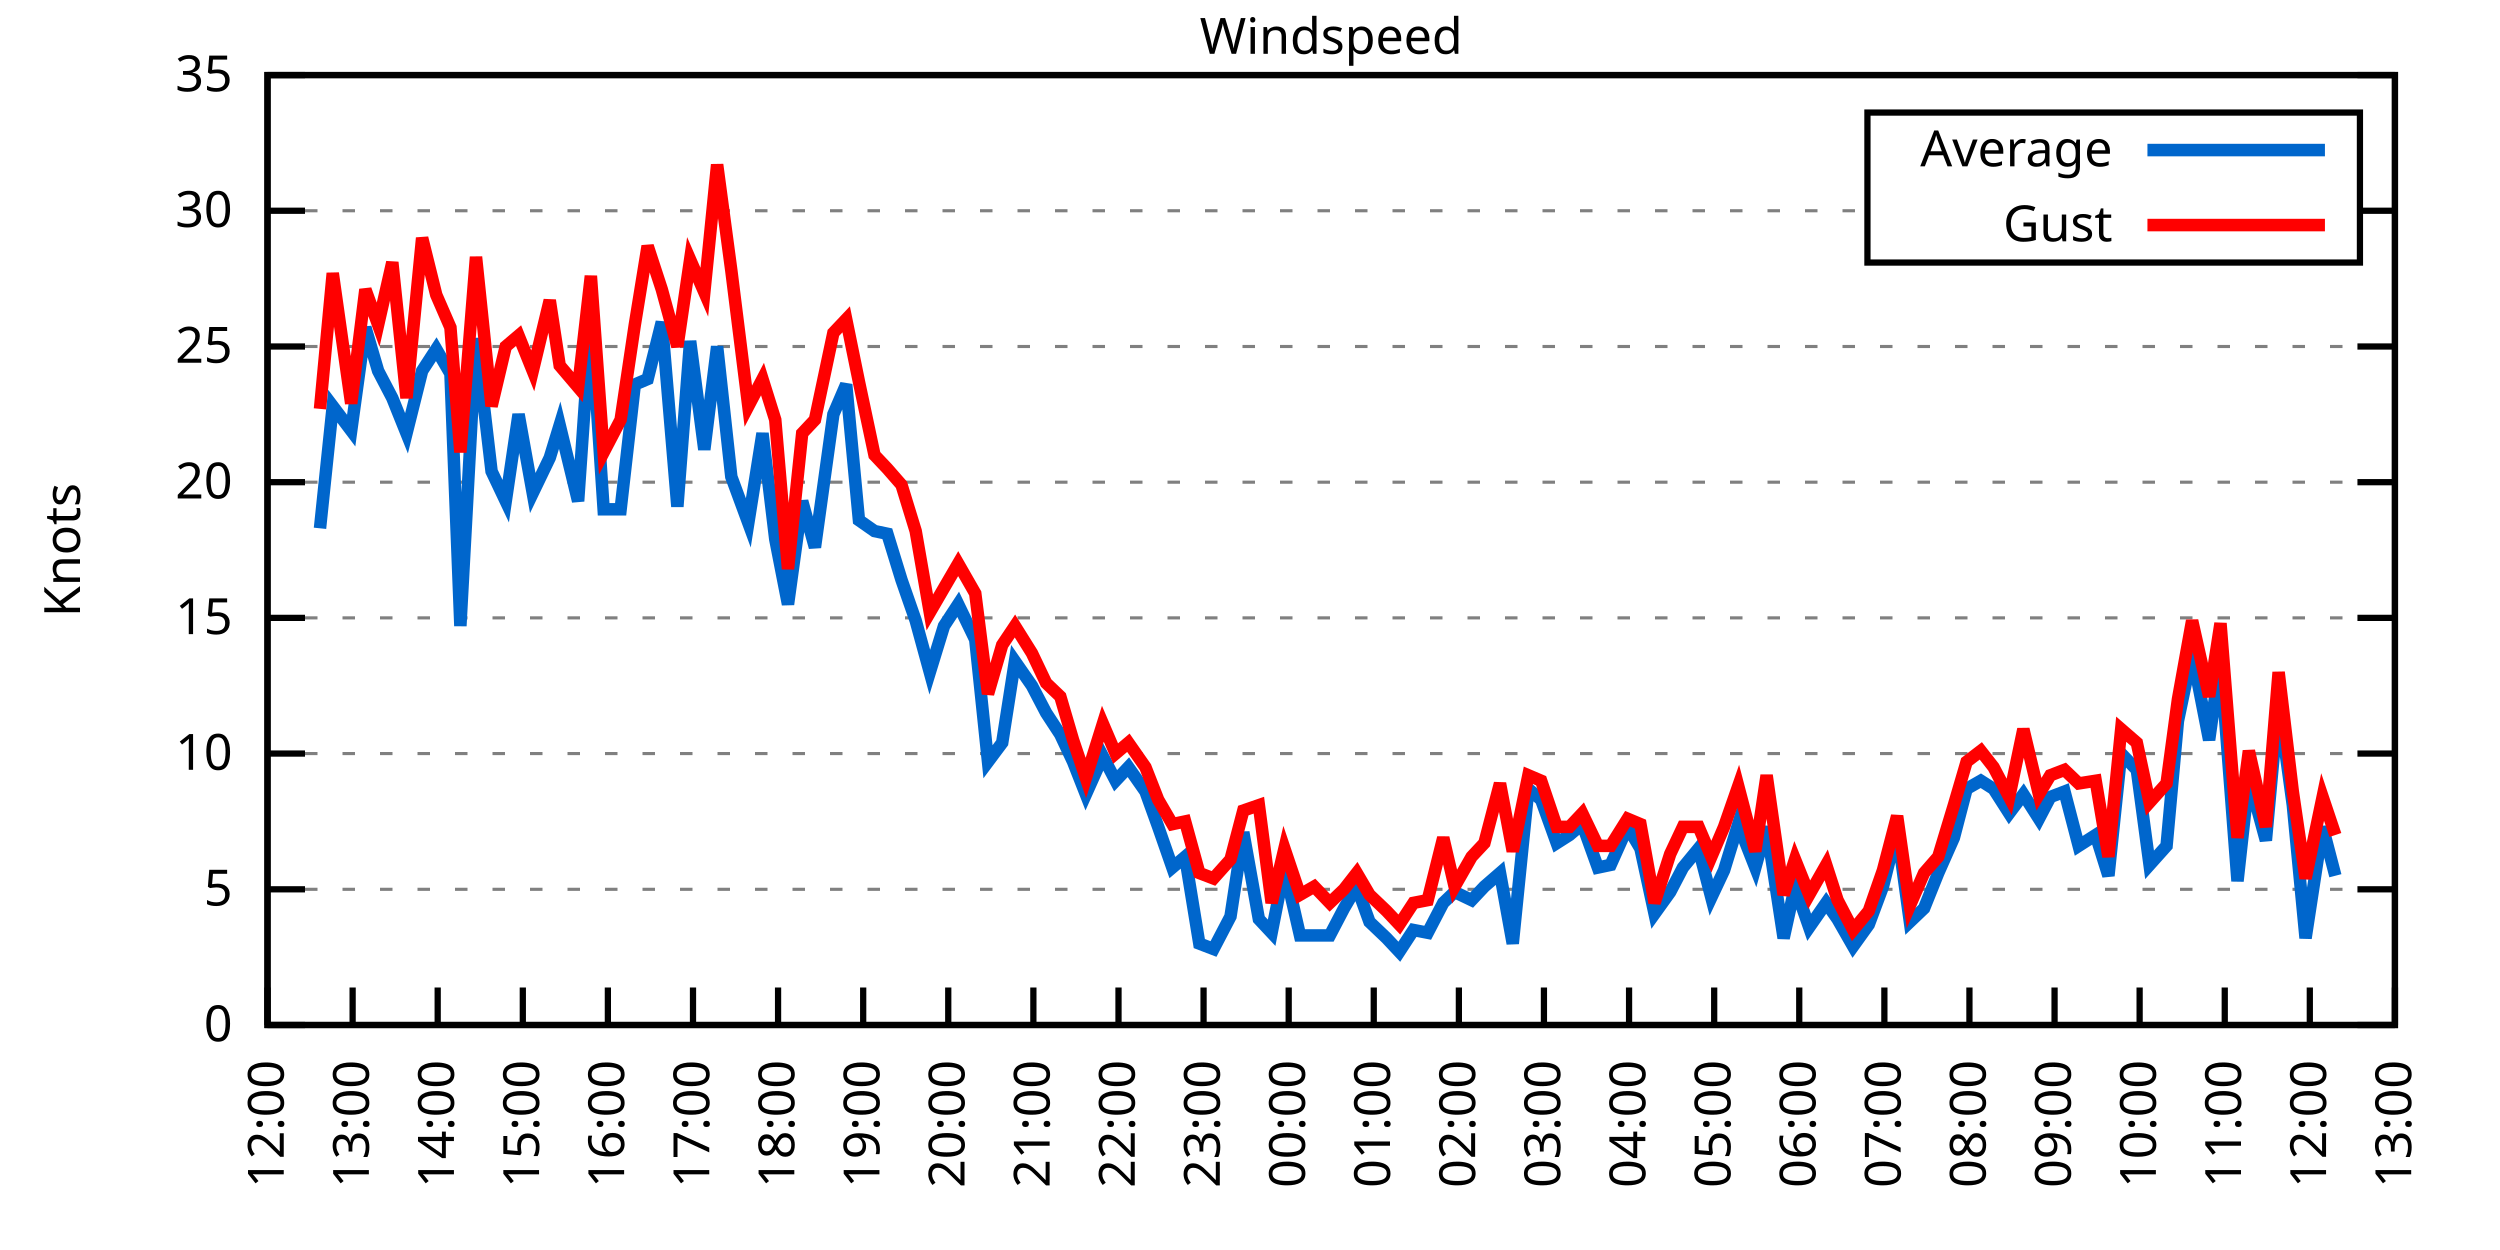
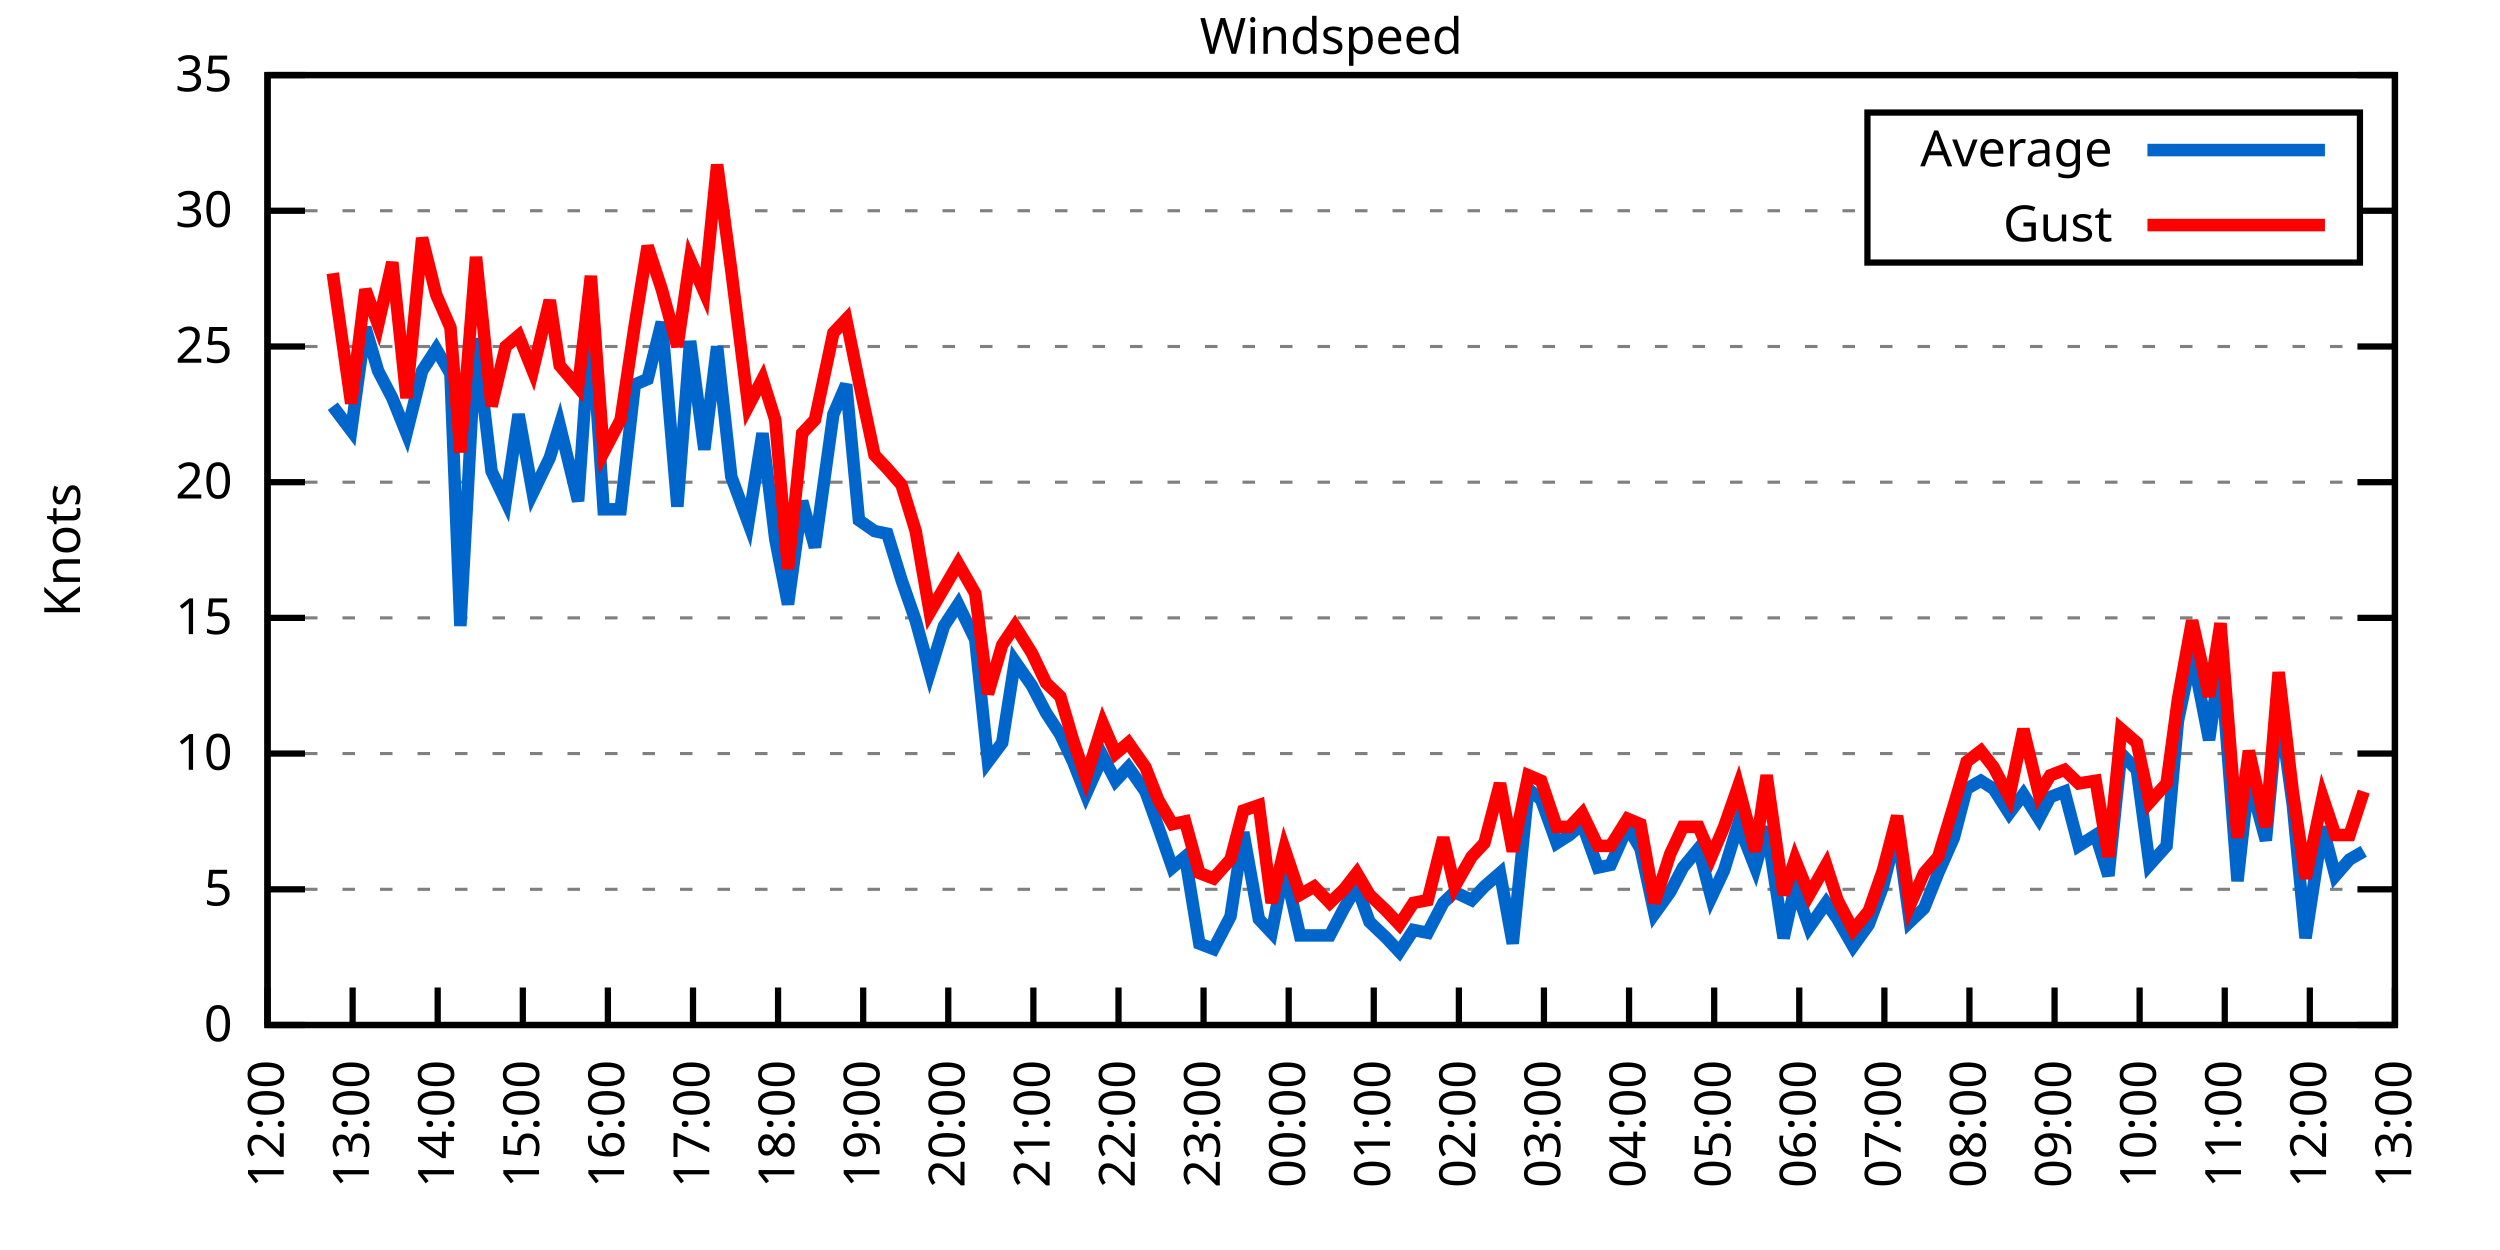
<svg xmlns="http://www.w3.org/2000/svg" xmlns:xlink="http://www.w3.org/1999/xlink" width="400" height="200" viewBox="0 0 400 200">
  <g id="gnuplot_canvas">
    <rect x="0" y="0" width="400" height="200" fill="none" />
    <defs>
      <circle id="gpDot" r="0.5" stroke-width="0.5" stroke="currentColor" />
      <path id="gpPt0" stroke-width="0.333" stroke="currentColor" d="M-1,0 h2 M0,-1 v2" />
      <path id="gpPt1" stroke-width="0.333" stroke="currentColor" d="M-1,-1 L1,1 M1,-1 L-1,1" />
      <path id="gpPt2" stroke-width="0.333" stroke="currentColor" d="M-1,0 L1,0 M0,-1 L0,1 M-1,-1 L1,1 M-1,1 L1,-1" />
      <rect id="gpPt3" stroke-width="0.333" stroke="currentColor" x="-1" y="-1" width="2" height="2" />
      <rect id="gpPt4" stroke-width="0.333" stroke="currentColor" fill="currentColor" x="-1" y="-1" width="2" height="2" />
      <circle id="gpPt5" stroke-width="0.333" stroke="currentColor" cx="0" cy="0" r="1" />
      <use xlink:href="#gpPt5" id="gpPt6" fill="currentColor" stroke="none" />
      <path id="gpPt7" stroke-width="0.333" stroke="currentColor" d="M0,-1.33 L-1.33,0.67 L1.33,0.67 z" />
      <use xlink:href="#gpPt7" id="gpPt8" fill="currentColor" stroke="none" />
      <use xlink:href="#gpPt7" id="gpPt9" stroke="currentColor" transform="rotate(180)" />
      <use xlink:href="#gpPt9" id="gpPt10" fill="currentColor" stroke="none" />
      <use xlink:href="#gpPt3" id="gpPt11" stroke="currentColor" transform="rotate(45)" />
      <use xlink:href="#gpPt11" id="gpPt12" fill="currentColor" stroke="none" />
      <path id="gpPt13" stroke-width="0.333" stroke="currentColor" d="M0,1.330 L1.265,0.411 L0.782,-1.067 L-0.782,-1.076 L-1.265,0.411 z" />
      <use xlink:href="#gpPt13" id="gpPt14" fill="currentColor" stroke="none" />
      <filter id="textbox" filterUnits="objectBoundingBox" x="0" y="0" height="1" width="1">
        <feFlood flood-color="white" flood-opacity="1" result="bgnd" />
        <feComposite in="SourceGraphic" in2="bgnd" operator="atop" />
      </filter>
      <filter id="greybox" filterUnits="objectBoundingBox" x="0" y="0" height="1" width="1">
        <feFlood flood-color="lightgrey" flood-opacity="1" result="grey" />
        <feComposite in="SourceGraphic" in2="grey" operator="atop" />
      </filter>
    </defs>
    <g fill="none" color="white" stroke="currentColor" stroke-width="1.00" stroke-linecap="butt" stroke-linejoin="miter">
</g>
    <g fill="none" color="black" stroke="currentColor" stroke-width="1.00" stroke-linecap="butt" stroke-linejoin="miter">
      <g stroke="none" shape-rendering="crispEdges">
        <polygon fill="rgb(255, 255, 255)" points="42.80,164.00 383.18,164.00 383.18,12.02 42.80,12.02 " />
      </g>
    </g>
    <g fill="none" color="black" stroke="currentColor" stroke-width="1.00" stroke-linecap="butt" stroke-linejoin="miter">
</g>
    <g fill="none" color="black" stroke="black" stroke-width="0.50" stroke-linecap="butt" stroke-linejoin="miter">
</g>
    <g fill="none" color="gray" stroke="currentColor" stroke-width="0.50" stroke-linecap="butt" stroke-linejoin="miter">
      <path stroke="gray" stroke-dasharray="2,4" class="gridline" d="M42.80,164.00 L383.19,164.00  " />
    </g>
    <g fill="none" color="gray" stroke="gray" stroke-width="1.00" stroke-linecap="butt" stroke-linejoin="miter">
</g>
    <g fill="none" color="black" stroke="currentColor" stroke-width="1.00" stroke-linecap="butt" stroke-linejoin="miter">
      <path stroke="black" d="M42.80,164.00 L48.80,164.00 M383.19,164.00 L377.19,164.00  " />
      <g transform="translate(37.20,166.60)" stroke="none" fill="black" font-family="Sans" font-size="8.00" text-anchor="end">
        <text>
          <tspan font-family="Sans"> 0</tspan>
        </text>
      </g>
    </g>
    <g fill="none" color="black" stroke="currentColor" stroke-width="1.00" stroke-linecap="butt" stroke-linejoin="miter">
</g>
    <g fill="none" color="black" stroke="black" stroke-width="0.50" stroke-linecap="butt" stroke-linejoin="miter">
</g>
    <g fill="none" color="gray" stroke="currentColor" stroke-width="0.50" stroke-linecap="butt" stroke-linejoin="miter">
      <path stroke="gray" stroke-dasharray="2,4" class="gridline" d="M42.80,142.29 L383.19,142.29  " />
    </g>
    <g fill="none" color="gray" stroke="gray" stroke-width="1.00" stroke-linecap="butt" stroke-linejoin="miter">
</g>
    <g fill="none" color="black" stroke="currentColor" stroke-width="1.00" stroke-linecap="butt" stroke-linejoin="miter">
      <path stroke="black" d="M42.80,142.29 L48.80,142.29 M383.19,142.29 L377.19,142.29  " />
      <g transform="translate(37.20,144.89)" stroke="none" fill="black" font-family="Sans" font-size="8.00" text-anchor="end">
        <text>
          <tspan font-family="Sans"> 5</tspan>
        </text>
      </g>
    </g>
    <g fill="none" color="black" stroke="currentColor" stroke-width="1.00" stroke-linecap="butt" stroke-linejoin="miter">
</g>
    <g fill="none" color="black" stroke="black" stroke-width="0.50" stroke-linecap="butt" stroke-linejoin="miter">
</g>
    <g fill="none" color="gray" stroke="currentColor" stroke-width="0.50" stroke-linecap="butt" stroke-linejoin="miter">
      <path stroke="gray" stroke-dasharray="2,4" class="gridline" d="M42.80,120.57 L383.19,120.57  " />
    </g>
    <g fill="none" color="gray" stroke="gray" stroke-width="1.00" stroke-linecap="butt" stroke-linejoin="miter">
</g>
    <g fill="none" color="black" stroke="currentColor" stroke-width="1.00" stroke-linecap="butt" stroke-linejoin="miter">
      <path stroke="black" d="M42.80,120.57 L48.80,120.57 M383.19,120.57 L377.19,120.57  " />
      <g transform="translate(37.20,123.17)" stroke="none" fill="black" font-family="Sans" font-size="8.00" text-anchor="end">
        <text>
          <tspan font-family="Sans"> 10</tspan>
        </text>
      </g>
    </g>
    <g fill="none" color="black" stroke="currentColor" stroke-width="1.00" stroke-linecap="butt" stroke-linejoin="miter">
</g>
    <g fill="none" color="black" stroke="black" stroke-width="0.50" stroke-linecap="butt" stroke-linejoin="miter">
</g>
    <g fill="none" color="gray" stroke="currentColor" stroke-width="0.50" stroke-linecap="butt" stroke-linejoin="miter">
      <path stroke="gray" stroke-dasharray="2,4" class="gridline" d="M42.80,98.86 L383.19,98.86  " />
    </g>
    <g fill="none" color="gray" stroke="gray" stroke-width="1.00" stroke-linecap="butt" stroke-linejoin="miter">
</g>
    <g fill="none" color="black" stroke="currentColor" stroke-width="1.00" stroke-linecap="butt" stroke-linejoin="miter">
      <path stroke="black" d="M42.80,98.86 L48.80,98.86 M383.19,98.86 L377.19,98.86  " />
      <g transform="translate(37.20,101.46)" stroke="none" fill="black" font-family="Sans" font-size="8.00" text-anchor="end">
        <text>
          <tspan font-family="Sans"> 15</tspan>
        </text>
      </g>
    </g>
    <g fill="none" color="black" stroke="currentColor" stroke-width="1.00" stroke-linecap="butt" stroke-linejoin="miter">
</g>
    <g fill="none" color="black" stroke="black" stroke-width="0.50" stroke-linecap="butt" stroke-linejoin="miter">
</g>
    <g fill="none" color="gray" stroke="currentColor" stroke-width="0.50" stroke-linecap="butt" stroke-linejoin="miter">
      <path stroke="gray" stroke-dasharray="2,4" class="gridline" d="M42.80,77.15 L383.19,77.15  " />
    </g>
    <g fill="none" color="gray" stroke="gray" stroke-width="1.00" stroke-linecap="butt" stroke-linejoin="miter">
</g>
    <g fill="none" color="black" stroke="currentColor" stroke-width="1.00" stroke-linecap="butt" stroke-linejoin="miter">
      <path stroke="black" d="M42.80,77.15 L48.80,77.15 M383.19,77.15 L377.19,77.15  " />
      <g transform="translate(37.20,79.75)" stroke="none" fill="black" font-family="Sans" font-size="8.00" text-anchor="end">
        <text>
          <tspan font-family="Sans"> 20</tspan>
        </text>
      </g>
    </g>
    <g fill="none" color="black" stroke="currentColor" stroke-width="1.00" stroke-linecap="butt" stroke-linejoin="miter">
</g>
    <g fill="none" color="black" stroke="black" stroke-width="0.50" stroke-linecap="butt" stroke-linejoin="miter">
</g>
    <g fill="none" color="gray" stroke="currentColor" stroke-width="0.50" stroke-linecap="butt" stroke-linejoin="miter">
      <path stroke="gray" stroke-dasharray="2,4" class="gridline" d="M42.80,55.44 L383.19,55.44  " />
    </g>
    <g fill="none" color="gray" stroke="gray" stroke-width="1.00" stroke-linecap="butt" stroke-linejoin="miter">
</g>
    <g fill="none" color="black" stroke="currentColor" stroke-width="1.00" stroke-linecap="butt" stroke-linejoin="miter">
      <path stroke="black" d="M42.80,55.44 L48.80,55.44 M383.19,55.44 L377.19,55.44  " />
      <g transform="translate(37.20,58.04)" stroke="none" fill="black" font-family="Sans" font-size="8.00" text-anchor="end">
        <text>
          <tspan font-family="Sans"> 25</tspan>
        </text>
      </g>
    </g>
    <g fill="none" color="black" stroke="currentColor" stroke-width="1.00" stroke-linecap="butt" stroke-linejoin="miter">
</g>
    <g fill="none" color="black" stroke="black" stroke-width="0.50" stroke-linecap="butt" stroke-linejoin="miter">
</g>
    <g fill="none" color="gray" stroke="currentColor" stroke-width="0.50" stroke-linecap="butt" stroke-linejoin="miter">
      <path stroke="gray" stroke-dasharray="2,4" class="gridline" d="M42.80,33.72 L298.79,33.72 M377.59,33.72 L383.19,33.72  " />
    </g>
    <g fill="none" color="gray" stroke="gray" stroke-width="1.00" stroke-linecap="butt" stroke-linejoin="miter">
</g>
    <g fill="none" color="black" stroke="currentColor" stroke-width="1.00" stroke-linecap="butt" stroke-linejoin="miter">
      <path stroke="black" d="M42.80,33.72 L48.80,33.72 M383.19,33.72 L377.19,33.72  " />
      <g transform="translate(37.20,36.32)" stroke="none" fill="black" font-family="Sans" font-size="8.00" text-anchor="end">
        <text>
          <tspan font-family="Sans"> 30</tspan>
        </text>
      </g>
    </g>
    <g fill="none" color="black" stroke="currentColor" stroke-width="1.00" stroke-linecap="butt" stroke-linejoin="miter">
</g>
    <g fill="none" color="black" stroke="black" stroke-width="0.50" stroke-linecap="butt" stroke-linejoin="miter">
</g>
    <g fill="none" color="gray" stroke="currentColor" stroke-width="0.50" stroke-linecap="butt" stroke-linejoin="miter">
      <path stroke="gray" stroke-dasharray="2,4" class="gridline" d="M42.80,12.01 L383.19,12.01  " />
    </g>
    <g fill="none" color="gray" stroke="gray" stroke-width="1.00" stroke-linecap="butt" stroke-linejoin="miter">
</g>
    <g fill="none" color="black" stroke="currentColor" stroke-width="1.00" stroke-linecap="butt" stroke-linejoin="miter">
      <path stroke="black" d="M42.80,12.01 L48.80,12.01 M383.19,12.01 L377.19,12.01  " />
      <g transform="translate(37.20,14.61)" stroke="none" fill="black" font-family="Sans" font-size="8.00" text-anchor="end">
        <text>
          <tspan font-family="Sans"> 35</tspan>
        </text>
      </g>
    </g>
    <g fill="none" color="black" stroke="currentColor" stroke-width="1.00" stroke-linecap="butt" stroke-linejoin="miter">
      <path stroke="black" d="M42.80,164.00 L42.80,158.00  " />
      <g transform="translate(45.40,169.60) rotate(270.00)" stroke="none" fill="black" font-family="Sans" font-size="8.00" text-anchor="end">
        <text>
          <tspan font-family="Sans">12:00</tspan>
        </text>
      </g>
    </g>
    <g fill="none" color="black" stroke="currentColor" stroke-width="1.00" stroke-linecap="butt" stroke-linejoin="miter">
      <path stroke="black" d="M56.42,164.00 L56.42,158.00  " />
      <g transform="translate(59.02,169.60) rotate(270.00)" stroke="none" fill="black" font-family="Sans" font-size="8.00" text-anchor="end">
        <text>
          <tspan font-family="Sans">13:00</tspan>
        </text>
      </g>
    </g>
    <g fill="none" color="black" stroke="currentColor" stroke-width="1.00" stroke-linecap="butt" stroke-linejoin="miter">
      <path stroke="black" d="M70.03,164.00 L70.03,158.00  " />
      <g transform="translate(72.63,169.60) rotate(270.00)" stroke="none" fill="black" font-family="Sans" font-size="8.00" text-anchor="end">
        <text>
          <tspan font-family="Sans">14:00</tspan>
        </text>
      </g>
    </g>
    <g fill="none" color="black" stroke="currentColor" stroke-width="1.00" stroke-linecap="butt" stroke-linejoin="miter">
      <path stroke="black" d="M83.65,164.00 L83.65,158.00  " />
      <g transform="translate(86.25,169.60) rotate(270.00)" stroke="none" fill="black" font-family="Sans" font-size="8.00" text-anchor="end">
        <text>
          <tspan font-family="Sans">15:00</tspan>
        </text>
      </g>
    </g>
    <g fill="none" color="black" stroke="currentColor" stroke-width="1.00" stroke-linecap="butt" stroke-linejoin="miter">
      <path stroke="black" d="M97.26,164.00 L97.26,158.00  " />
      <g transform="translate(99.86,169.60) rotate(270.00)" stroke="none" fill="black" font-family="Sans" font-size="8.00" text-anchor="end">
        <text>
          <tspan font-family="Sans">16:00</tspan>
        </text>
      </g>
    </g>
    <g fill="none" color="black" stroke="currentColor" stroke-width="1.00" stroke-linecap="butt" stroke-linejoin="miter">
      <path stroke="black" d="M110.88,164.00 L110.88,158.00  " />
      <g transform="translate(113.48,169.60) rotate(270.00)" stroke="none" fill="black" font-family="Sans" font-size="8.00" text-anchor="end">
        <text>
          <tspan font-family="Sans">17:00</tspan>
        </text>
      </g>
    </g>
    <g fill="none" color="black" stroke="currentColor" stroke-width="1.00" stroke-linecap="butt" stroke-linejoin="miter">
      <path stroke="black" d="M124.49,164.00 L124.49,158.00  " />
      <g transform="translate(127.09,169.60) rotate(270.00)" stroke="none" fill="black" font-family="Sans" font-size="8.00" text-anchor="end">
        <text>
          <tspan font-family="Sans">18:00</tspan>
        </text>
      </g>
    </g>
    <g fill="none" color="black" stroke="currentColor" stroke-width="1.00" stroke-linecap="butt" stroke-linejoin="miter">
      <path stroke="black" d="M138.11,164.00 L138.11,158.00  " />
      <g transform="translate(140.71,169.60) rotate(270.00)" stroke="none" fill="black" font-family="Sans" font-size="8.00" text-anchor="end">
        <text>
          <tspan font-family="Sans">19:00</tspan>
        </text>
      </g>
    </g>
    <g fill="none" color="black" stroke="currentColor" stroke-width="1.00" stroke-linecap="butt" stroke-linejoin="miter">
      <path stroke="black" d="M151.72,164.00 L151.72,158.00  " />
      <g transform="translate(154.32,169.60) rotate(270.00)" stroke="none" fill="black" font-family="Sans" font-size="8.00" text-anchor="end">
        <text>
          <tspan font-family="Sans">20:00</tspan>
        </text>
      </g>
    </g>
    <g fill="none" color="black" stroke="currentColor" stroke-width="1.00" stroke-linecap="butt" stroke-linejoin="miter">
      <path stroke="black" d="M165.34,164.00 L165.34,158.00  " />
      <g transform="translate(167.94,169.60) rotate(270.00)" stroke="none" fill="black" font-family="Sans" font-size="8.00" text-anchor="end">
        <text>
          <tspan font-family="Sans">21:00</tspan>
        </text>
      </g>
    </g>
    <g fill="none" color="black" stroke="currentColor" stroke-width="1.00" stroke-linecap="butt" stroke-linejoin="miter">
      <path stroke="black" d="M178.96,164.00 L178.96,158.00  " />
      <g transform="translate(181.56,169.60) rotate(270.00)" stroke="none" fill="black" font-family="Sans" font-size="8.00" text-anchor="end">
        <text>
          <tspan font-family="Sans">22:00</tspan>
        </text>
      </g>
    </g>
    <g fill="none" color="black" stroke="currentColor" stroke-width="1.00" stroke-linecap="butt" stroke-linejoin="miter">
      <path stroke="black" d="M192.57,164.00 L192.57,158.00  " />
      <g transform="translate(195.17,169.60) rotate(270.00)" stroke="none" fill="black" font-family="Sans" font-size="8.00" text-anchor="end">
        <text>
          <tspan font-family="Sans">23:00</tspan>
        </text>
      </g>
    </g>
    <g fill="none" color="black" stroke="currentColor" stroke-width="1.00" stroke-linecap="butt" stroke-linejoin="miter">
      <path stroke="black" d="M206.19,164.00 L206.19,158.00  " />
      <g transform="translate(208.79,169.60) rotate(270.00)" stroke="none" fill="black" font-family="Sans" font-size="8.00" text-anchor="end">
        <text>
          <tspan font-family="Sans">00:00</tspan>
        </text>
      </g>
    </g>
    <g fill="none" color="black" stroke="currentColor" stroke-width="1.00" stroke-linecap="butt" stroke-linejoin="miter">
      <path stroke="black" d="M219.80,164.00 L219.80,158.00  " />
      <g transform="translate(222.40,169.60) rotate(270.00)" stroke="none" fill="black" font-family="Sans" font-size="8.00" text-anchor="end">
        <text>
          <tspan font-family="Sans">01:00</tspan>
        </text>
      </g>
    </g>
    <g fill="none" color="black" stroke="currentColor" stroke-width="1.00" stroke-linecap="butt" stroke-linejoin="miter">
      <path stroke="black" d="M233.42,164.00 L233.42,158.00  " />
      <g transform="translate(236.02,169.60) rotate(270.00)" stroke="none" fill="black" font-family="Sans" font-size="8.00" text-anchor="end">
        <text>
          <tspan font-family="Sans">02:00</tspan>
        </text>
      </g>
    </g>
    <g fill="none" color="black" stroke="currentColor" stroke-width="1.00" stroke-linecap="butt" stroke-linejoin="miter">
      <path stroke="black" d="M247.03,164.00 L247.03,158.00  " />
      <g transform="translate(249.63,169.60) rotate(270.00)" stroke="none" fill="black" font-family="Sans" font-size="8.00" text-anchor="end">
        <text>
          <tspan font-family="Sans">03:00</tspan>
        </text>
      </g>
    </g>
    <g fill="none" color="black" stroke="currentColor" stroke-width="1.00" stroke-linecap="butt" stroke-linejoin="miter">
      <path stroke="black" d="M260.65,164.00 L260.65,158.00  " />
      <g transform="translate(263.25,169.60) rotate(270.00)" stroke="none" fill="black" font-family="Sans" font-size="8.00" text-anchor="end">
        <text>
          <tspan font-family="Sans">04:00</tspan>
        </text>
      </g>
    </g>
    <g fill="none" color="black" stroke="currentColor" stroke-width="1.00" stroke-linecap="butt" stroke-linejoin="miter">
      <path stroke="black" d="M274.27,164.00 L274.27,158.00  " />
      <g transform="translate(276.87,169.60) rotate(270.00)" stroke="none" fill="black" font-family="Sans" font-size="8.00" text-anchor="end">
        <text>
          <tspan font-family="Sans">05:00</tspan>
        </text>
      </g>
    </g>
    <g fill="none" color="black" stroke="currentColor" stroke-width="1.00" stroke-linecap="butt" stroke-linejoin="miter">
      <path stroke="black" d="M287.88,164.00 L287.88,158.00  " />
      <g transform="translate(290.48,169.60) rotate(270.00)" stroke="none" fill="black" font-family="Sans" font-size="8.00" text-anchor="end">
        <text>
          <tspan font-family="Sans">06:00</tspan>
        </text>
      </g>
    </g>
    <g fill="none" color="black" stroke="currentColor" stroke-width="1.00" stroke-linecap="butt" stroke-linejoin="miter">
      <path stroke="black" d="M301.50,164.00 L301.50,158.00  " />
      <g transform="translate(304.10,169.60) rotate(270.00)" stroke="none" fill="black" font-family="Sans" font-size="8.00" text-anchor="end">
        <text>
          <tspan font-family="Sans">07:00</tspan>
        </text>
      </g>
    </g>
    <g fill="none" color="black" stroke="currentColor" stroke-width="1.00" stroke-linecap="butt" stroke-linejoin="miter">
      <path stroke="black" d="M315.11,164.00 L315.11,158.00  " />
      <g transform="translate(317.71,169.60) rotate(270.00)" stroke="none" fill="black" font-family="Sans" font-size="8.00" text-anchor="end">
        <text>
          <tspan font-family="Sans">08:00</tspan>
        </text>
      </g>
    </g>
    <g fill="none" color="black" stroke="currentColor" stroke-width="1.00" stroke-linecap="butt" stroke-linejoin="miter">
      <path stroke="black" d="M328.73,164.00 L328.73,158.00  " />
      <g transform="translate(331.33,169.60) rotate(270.00)" stroke="none" fill="black" font-family="Sans" font-size="8.00" text-anchor="end">
        <text>
          <tspan font-family="Sans">09:00</tspan>
        </text>
      </g>
    </g>
    <g fill="none" color="black" stroke="currentColor" stroke-width="1.00" stroke-linecap="butt" stroke-linejoin="miter">
      <path stroke="black" d="M342.34,164.00 L342.34,158.00  " />
      <g transform="translate(344.94,169.60) rotate(270.00)" stroke="none" fill="black" font-family="Sans" font-size="8.00" text-anchor="end">
        <text>
          <tspan font-family="Sans">10:00</tspan>
        </text>
      </g>
    </g>
    <g fill="none" color="black" stroke="currentColor" stroke-width="1.00" stroke-linecap="butt" stroke-linejoin="miter">
      <path stroke="black" d="M355.96,164.00 L355.96,158.00  " />
      <g transform="translate(358.56,169.60) rotate(270.00)" stroke="none" fill="black" font-family="Sans" font-size="8.00" text-anchor="end">
        <text>
          <tspan font-family="Sans">11:00</tspan>
        </text>
      </g>
    </g>
    <g fill="none" color="black" stroke="currentColor" stroke-width="1.00" stroke-linecap="butt" stroke-linejoin="miter">
      <path stroke="black" d="M369.57,164.00 L369.57,158.00  " />
      <g transform="translate(372.17,169.60) rotate(270.00)" stroke="none" fill="black" font-family="Sans" font-size="8.00" text-anchor="end">
        <text>
          <tspan font-family="Sans">12:00</tspan>
        </text>
      </g>
    </g>
    <g fill="none" color="black" stroke="currentColor" stroke-width="1.00" stroke-linecap="butt" stroke-linejoin="miter">
      <path stroke="black" d="M383.19,164.00 L383.19,158.00  " />
      <g transform="translate(385.79,169.60) rotate(270.00)" stroke="none" fill="black" font-family="Sans" font-size="8.00" text-anchor="end">
        <text>
          <tspan font-family="Sans">13:00</tspan>
        </text>
      </g>
    </g>
    <g fill="none" color="black" stroke="currentColor" stroke-width="1.00" stroke-linecap="butt" stroke-linejoin="miter">
</g>
    <g fill="none" color="black" stroke="currentColor" stroke-width="1.00" stroke-linecap="butt" stroke-linejoin="miter">
      <path stroke="black" d="M42.80,12.01 L42.80,164.00 L383.19,164.00 L383.19,12.01 L42.80,12.01 Z  " />
    </g>
    <g fill="none" color="black" stroke="currentColor" stroke-width="1.00" stroke-linecap="butt" stroke-linejoin="miter">
</g>
    <g fill="none" color="black" stroke="currentColor" stroke-width="1.00" stroke-linecap="butt" stroke-linejoin="miter">
      <path stroke="black" d="M298.79,42.01 L298.79,18.01 L377.59,18.01 L377.59,42.01 L298.79,42.01 Z  " />
    </g>
    <g id="Windspeed_plot_1">
      <g fill="none" color="white" stroke="black" stroke-width="2.00" stroke-linecap="butt" stroke-linejoin="miter">
</g>
      <g fill="none" color="black" stroke="currentColor" stroke-width="2.00" stroke-linecap="butt" stroke-linejoin="miter">
        <g transform="translate(337.99,26.61)" stroke="none" fill="black" font-family="Sans" font-size="8.00" text-anchor="end">
          <text>
            <tspan font-family="Sans">Average</tspan>
          </text>
        </g>
      </g>
      <g fill="none" color="black" stroke="currentColor" stroke-width="2.00" stroke-linecap="butt" stroke-linejoin="miter">
-         <path stroke="rgb(  0, 102, 204)" d="M343.59,24.01 L371.99,24.01 M51.20,84.53 L53.24,64.99 L56.19,68.90 L58.46,52.40 L60.50,59.34 L62.77,63.69   L65.04,69.33 L67.54,59.34 L69.80,55.87 L72.07,59.78 L73.66,100.16 L76.16,54.13 L78.65,75.41 L80.92,80.19   L82.97,66.29 L85.24,78.89 L87.96,73.24 L89.55,68.03 L92.50,80.19 L94.54,50.66 L96.58,81.49 L99.30,81.49   L101.57,61.52 L103.62,60.65 L105.89,51.53 L108.38,81.06 L110.42,54.57 L112.69,71.94 L114.74,55.44 L117.01,76.28   L119.73,83.66 L122.00,69.33 L124.04,86.27 L126.08,96.69 L128.35,80.19 L130.39,87.57 L133.34,66.29 L135.39,61.52   L137.43,83.23 L139.92,84.97 L141.97,85.40 L144.24,92.78 L146.51,99.30 L148.77,107.55 L151.04,100.16 L153.31,96.69   L156.04,102.34 L158.08,121.88 L160.35,118.84 L162.39,105.81 L165.11,109.72 L167.38,114.06 L169.65,117.53 L171.69,121.88   L173.74,127.09 L176.46,121.01 L178.50,124.92 L180.54,122.75 L183.27,126.65 L185.31,132.30 L187.58,138.81 L189.62,137.08   L191.89,150.97 L194.16,151.84 L196.88,146.63 L198.93,133.17 L201.42,147.06 L203.46,149.24 L205.51,138.81 L208.00,149.67   L210.27,149.67 L212.77,149.67 L215.04,145.33 L217.08,141.85 L219.12,147.50 L221.85,150.10 L223.89,152.28 L226.16,148.80   L228.43,149.24 L230.92,144.46 L232.74,142.72 L235.46,144.02 L237.50,141.85 L240.00,139.68 L242.04,150.97 L244.54,126.22   L246.58,127.96 L249.08,134.90 L251.12,133.60 L253.16,131.86 L255.66,138.81 L257.70,138.38 L260.42,132.30 L262.47,135.77   L264.73,146.20 L267.23,142.72 L269.27,138.81 L271.77,135.77 L273.81,143.59 L275.85,139.25 L278.12,131.86 L280.85,138.81   L282.66,132.30 L285.38,150.10 L287.20,141.85 L289.47,148.37 L292.19,144.46 L294.01,147.06 L296.50,151.41 L299.00,147.93   L301.27,141.85 L303.54,132.73 L305.58,147.50 L307.85,145.33 L310.12,139.68 L312.62,134.04 L314.66,126.22 L316.93,124.92   L318.97,126.22 L321.47,130.13 L323.74,127.09 L326.23,131.00 L328.05,127.52 L330.32,126.65 L332.59,135.34 L335.31,133.60   L337.35,140.12 L339.39,120.57 L341.89,123.18 L343.93,138.38 L346.65,135.34 L348.47,115.36 L350.74,104.51 L353.46,118.40   L355.28,105.38 L358.00,140.98 L359.82,124.48 L362.54,134.47 L364.58,112.32 L366.85,128.83 L368.89,150.10 L371.62,132.30   L373.66,140.12  " />
+         <path stroke="rgb(  0, 102, 204)" d="M343.59,24.01 L371.99,24.01 M53.24,64.99 L56.19,68.90 L58.46,52.40 L60.50,59.34 L62.77,63.69 L65.04,69.33   L67.54,59.34 L69.80,55.87 L72.07,59.78 L73.66,100.16 L76.16,54.13 L78.65,75.41 L80.92,80.19 L82.97,66.29   L85.24,78.89 L87.96,73.24 L89.55,68.03 L92.50,80.19 L94.54,50.66 L96.58,81.49 L99.30,81.49 L101.57,61.52   L103.62,60.65 L105.89,51.53 L108.38,81.06 L110.42,54.57 L112.69,71.94 L114.74,55.44 L117.01,76.28 L119.73,83.66   L122.00,69.33 L124.04,86.27 L126.08,96.69 L128.35,80.19 L130.39,87.57 L133.34,66.29 L135.39,61.52 L137.43,83.23   L139.92,84.97 L141.97,85.40 L144.24,92.78 L146.51,99.30 L148.77,107.55 L151.04,100.16 L153.31,96.69 L156.04,102.34   L158.08,121.88 L160.35,118.84 L162.39,105.81 L165.11,109.72 L167.38,114.06 L169.65,117.53 L171.69,121.88 L173.74,127.09   L176.46,121.01 L178.50,124.92 L180.54,122.75 L183.27,126.65 L185.31,132.30 L187.58,138.81 L189.62,137.08 L191.89,150.97   L194.16,151.84 L196.88,146.63 L198.93,133.17 L201.42,147.06 L203.46,149.24 L205.51,138.81 L208.00,149.67 L210.27,149.67   L212.77,149.67 L215.04,145.33 L217.08,141.85 L219.12,147.50 L221.85,150.10 L223.89,152.28 L226.16,148.80 L228.43,149.24   L230.92,144.46 L232.74,142.72 L235.46,144.02 L237.50,141.85 L240.00,139.68 L242.04,150.97 L244.54,126.22 L246.58,127.96   L249.08,134.90 L251.12,133.60 L253.16,131.86 L255.66,138.81 L257.70,138.38 L260.42,132.30 L262.47,135.77 L264.73,146.20   L267.23,142.72 L269.27,138.81 L271.77,135.77 L273.81,143.59 L275.85,139.25 L278.12,131.86 L280.85,138.81 L282.66,132.30   L285.38,150.10 L287.20,141.85 L289.47,148.37 L292.19,144.46 L294.01,147.06 L296.50,151.41 L299.00,147.93 L301.27,141.85   L303.54,132.73 L305.58,147.50 L307.85,145.33 L310.12,139.68 L312.62,134.04 L314.66,126.22 L316.93,124.92 L318.97,126.22   L321.47,130.13 L323.74,127.09 L326.23,131.00 L328.05,127.52 L330.32,126.65 L332.59,135.34 L335.31,133.60 L337.35,140.12   L339.39,120.57 L341.89,123.18 L343.93,138.38 L346.65,135.34 L348.47,115.36 L350.74,104.51 L353.46,118.40 L355.28,105.38   L358.00,140.98 L359.82,124.48 L362.54,134.47 L364.58,112.32 L366.85,128.83 L368.89,150.10 L371.62,132.30 L373.66,140.12   L375.93,137.51 L378.20,136.21  " />
      </g>
    </g>
    <g id="Windspeed_plot_2">
      <g fill="none" color="black" stroke="currentColor" stroke-width="2.00" stroke-linecap="butt" stroke-linejoin="miter">
        <g transform="translate(337.99,38.61)" stroke="none" fill="black" font-family="Sans" font-size="8.00" text-anchor="end">
          <text>
            <tspan font-family="Sans">Gust</tspan>
          </text>
        </g>
      </g>
      <g fill="none" color="black" stroke="currentColor" stroke-width="2.00" stroke-linecap="butt" stroke-linejoin="miter">
-         <path stroke="rgb(255,   0,   0)" d="M343.59,36.01 L371.99,36.01 M51.20,65.42 L53.24,43.71 L56.19,64.56 L58.46,46.32 L60.50,51.96 L62.77,41.97   L65.04,63.69 L67.54,38.07 L69.80,47.18 L72.07,52.40 L73.66,72.37 L76.16,41.11 L78.65,64.99 L80.92,55.44   L82.97,53.70 L85.24,59.34 L87.96,48.05 L89.55,58.48 L92.50,61.95 L94.54,44.15 L96.58,72.37 L99.30,67.16   L101.57,51.96 L103.62,39.37 L105.89,46.32 L108.38,55.44 L110.42,41.54 L112.69,46.75 L114.74,26.34 L117.01,43.28   L119.73,64.99 L122.00,60.65 L124.04,67.16 L126.08,91.04 L128.35,69.33 L130.39,67.16 L133.34,53.26 L135.39,51.09   L137.43,61.08 L139.92,72.81 L141.97,74.98 L144.24,77.58 L146.51,84.97 L148.77,97.99 L151.04,94.08 L153.31,90.18   L156.04,94.95 L158.08,111.02 L160.35,103.20 L162.39,100.16 L165.11,104.51 L167.38,109.28 L169.65,111.45 L171.69,118.40   L173.74,124.48 L176.46,115.80 L178.50,120.57 L180.54,118.84 L183.27,122.75 L185.31,127.96 L187.58,131.86 L189.62,131.43   L191.89,139.68 L194.16,140.55 L196.88,137.51 L198.93,129.69 L201.42,128.83 L203.46,144.46 L205.51,135.77 L208.00,143.16   L210.27,141.85 L212.77,144.46 L215.04,142.29 L217.08,139.68 L219.12,143.16 L221.85,145.76 L223.89,147.93 L226.16,144.46   L228.43,144.02 L230.92,134.04 L232.74,141.85 L235.46,137.08 L237.50,134.90 L240.00,125.35 L242.04,136.21 L244.54,124.05   L246.58,124.92 L249.08,132.30 L251.12,132.30 L253.16,130.13 L255.66,135.34 L257.70,135.34 L260.42,131.00 L262.47,131.86   L264.73,144.46 L267.23,136.64 L269.27,132.30 L271.77,132.30 L273.81,137.08 L275.85,132.30 L278.12,125.79 L280.85,136.21   L282.66,124.05 L285.38,143.16 L287.20,137.51 L289.47,143.16 L292.19,138.38 L294.01,144.02 L296.50,148.80 L299.00,145.76   L301.27,139.25 L303.54,130.56 L305.58,144.89 L307.85,139.68 L310.12,137.08 L312.62,128.83 L314.66,121.88 L316.93,120.14   L318.97,122.75 L321.47,127.52 L323.74,116.67 L326.23,127.09 L328.05,124.05 L330.32,123.18 L332.59,125.35 L335.31,124.92   L337.35,137.08 L339.39,116.67 L341.89,118.84 L343.93,128.39 L346.65,125.35 L348.47,111.89 L350.74,99.30 L353.46,111.45   L355.28,99.73 L358.00,134.04 L359.82,120.14 L362.54,132.30 L364.58,107.55 L366.85,126.65 L368.89,140.55 L371.62,127.52   L373.66,133.60  " />
+         <path stroke="rgb(255,   0,   0)" d="M343.59,36.01 L371.99,36.01 M53.24,43.71 L56.19,64.56 L58.46,46.32 L60.50,51.96 L62.77,41.97 L65.04,63.69   L67.54,38.07 L69.80,47.18 L72.07,52.40 L73.66,72.37 L76.16,41.11 L78.65,64.99 L80.92,55.44 L82.97,53.70   L85.24,59.34 L87.96,48.05 L89.55,58.48 L92.50,61.95 L94.54,44.15 L96.58,72.37 L99.30,67.16 L101.57,51.96   L103.62,39.37 L105.89,46.32 L108.38,55.44 L110.42,41.54 L112.69,46.75 L114.74,26.34 L117.01,43.28 L119.73,64.99   L122.00,60.65 L124.04,67.16 L126.08,91.04 L128.35,69.33 L130.39,67.16 L133.34,53.26 L135.39,51.09 L137.43,61.08   L139.92,72.81 L141.97,74.98 L144.24,77.58 L146.51,84.97 L148.77,97.99 L151.04,94.08 L153.31,90.18 L156.04,94.95   L158.08,111.02 L160.35,103.20 L162.39,100.16 L165.11,104.51 L167.38,109.28 L169.65,111.45 L171.69,118.40 L173.74,124.48   L176.46,115.80 L178.50,120.57 L180.54,118.84 L183.27,122.75 L185.31,127.96 L187.58,131.86 L189.62,131.43 L191.89,139.68   L194.16,140.55 L196.88,137.51 L198.93,129.69 L201.42,128.83 L203.46,144.46 L205.51,135.77 L208.00,143.16 L210.27,141.85   L212.77,144.46 L215.04,142.29 L217.08,139.68 L219.12,143.16 L221.85,145.76 L223.89,147.93 L226.16,144.46 L228.43,144.02   L230.92,134.04 L232.74,141.85 L235.46,137.08 L237.50,134.90 L240.00,125.35 L242.04,136.21 L244.54,124.05 L246.58,124.92   L249.08,132.30 L251.12,132.30 L253.16,130.13 L255.66,135.34 L257.70,135.34 L260.42,131.00 L262.47,131.86 L264.73,144.46   L267.23,136.64 L269.27,132.30 L271.77,132.30 L273.81,137.08 L275.85,132.30 L278.12,125.79 L280.85,136.21 L282.66,124.05   L285.38,143.16 L287.20,137.51 L289.47,143.16 L292.19,138.38 L294.01,144.02 L296.50,148.80 L299.00,145.76 L301.27,139.25   L303.54,130.56 L305.58,144.89 L307.85,139.68 L310.12,137.08 L312.62,128.83 L314.66,121.88 L316.93,120.14 L318.97,122.75   L321.47,127.52 L323.74,116.67 L326.23,127.09 L328.05,124.05 L330.32,123.18 L332.59,125.35 L335.31,124.92 L337.35,137.08   L339.39,116.67 L341.89,118.84 L343.93,128.39 L346.65,125.35 L348.47,111.89 L350.74,99.30 L353.46,111.45 L355.28,99.73   L358.00,134.04 L359.82,120.14 L362.54,132.30 L364.58,107.55 L366.85,126.65 L368.89,140.55 L371.62,127.52 L373.66,133.60   L375.93,133.60 L378.20,126.65  " />
      </g>
    </g>
    <g fill="none" color="black" stroke="currentColor" stroke-width="2.00" stroke-linecap="butt" stroke-linejoin="miter">
</g>
    <g fill="none" color="black" stroke="black" stroke-width="1.00" stroke-linecap="butt" stroke-linejoin="miter">
</g>
    <g fill="none" color="black" stroke="currentColor" stroke-width="1.00" stroke-linecap="butt" stroke-linejoin="miter">
      <path stroke="black" d="M42.80,12.01 L42.80,164.00 L383.19,164.00 L383.19,12.01 L42.80,12.01 Z  " />
      <g transform="translate(12.80,88.01) rotate(270.00)" stroke="none" fill="black" font-family="Sans" font-size="8.00" text-anchor="middle">
        <text>
          <tspan font-family="Sans">Knots</tspan>
        </text>
      </g>
    </g>
    <g fill="none" color="black" stroke="currentColor" stroke-width="1.00" stroke-linecap="butt" stroke-linejoin="miter">
</g>
    <g fill="none" color="black" stroke="currentColor" stroke-width="1.00" stroke-linecap="butt" stroke-linejoin="miter">
      <g transform="translate(212.99,8.61)" stroke="none" fill="black" font-family="Sans" font-size="8.00" text-anchor="middle">
        <text>
          <tspan font-family="Sans">Windspeed</tspan>
        </text>
      </g>
    </g>
    <g fill="none" color="black" stroke="currentColor" stroke-width="1.00" stroke-linecap="butt" stroke-linejoin="miter">
</g>
  </g>
</svg>
